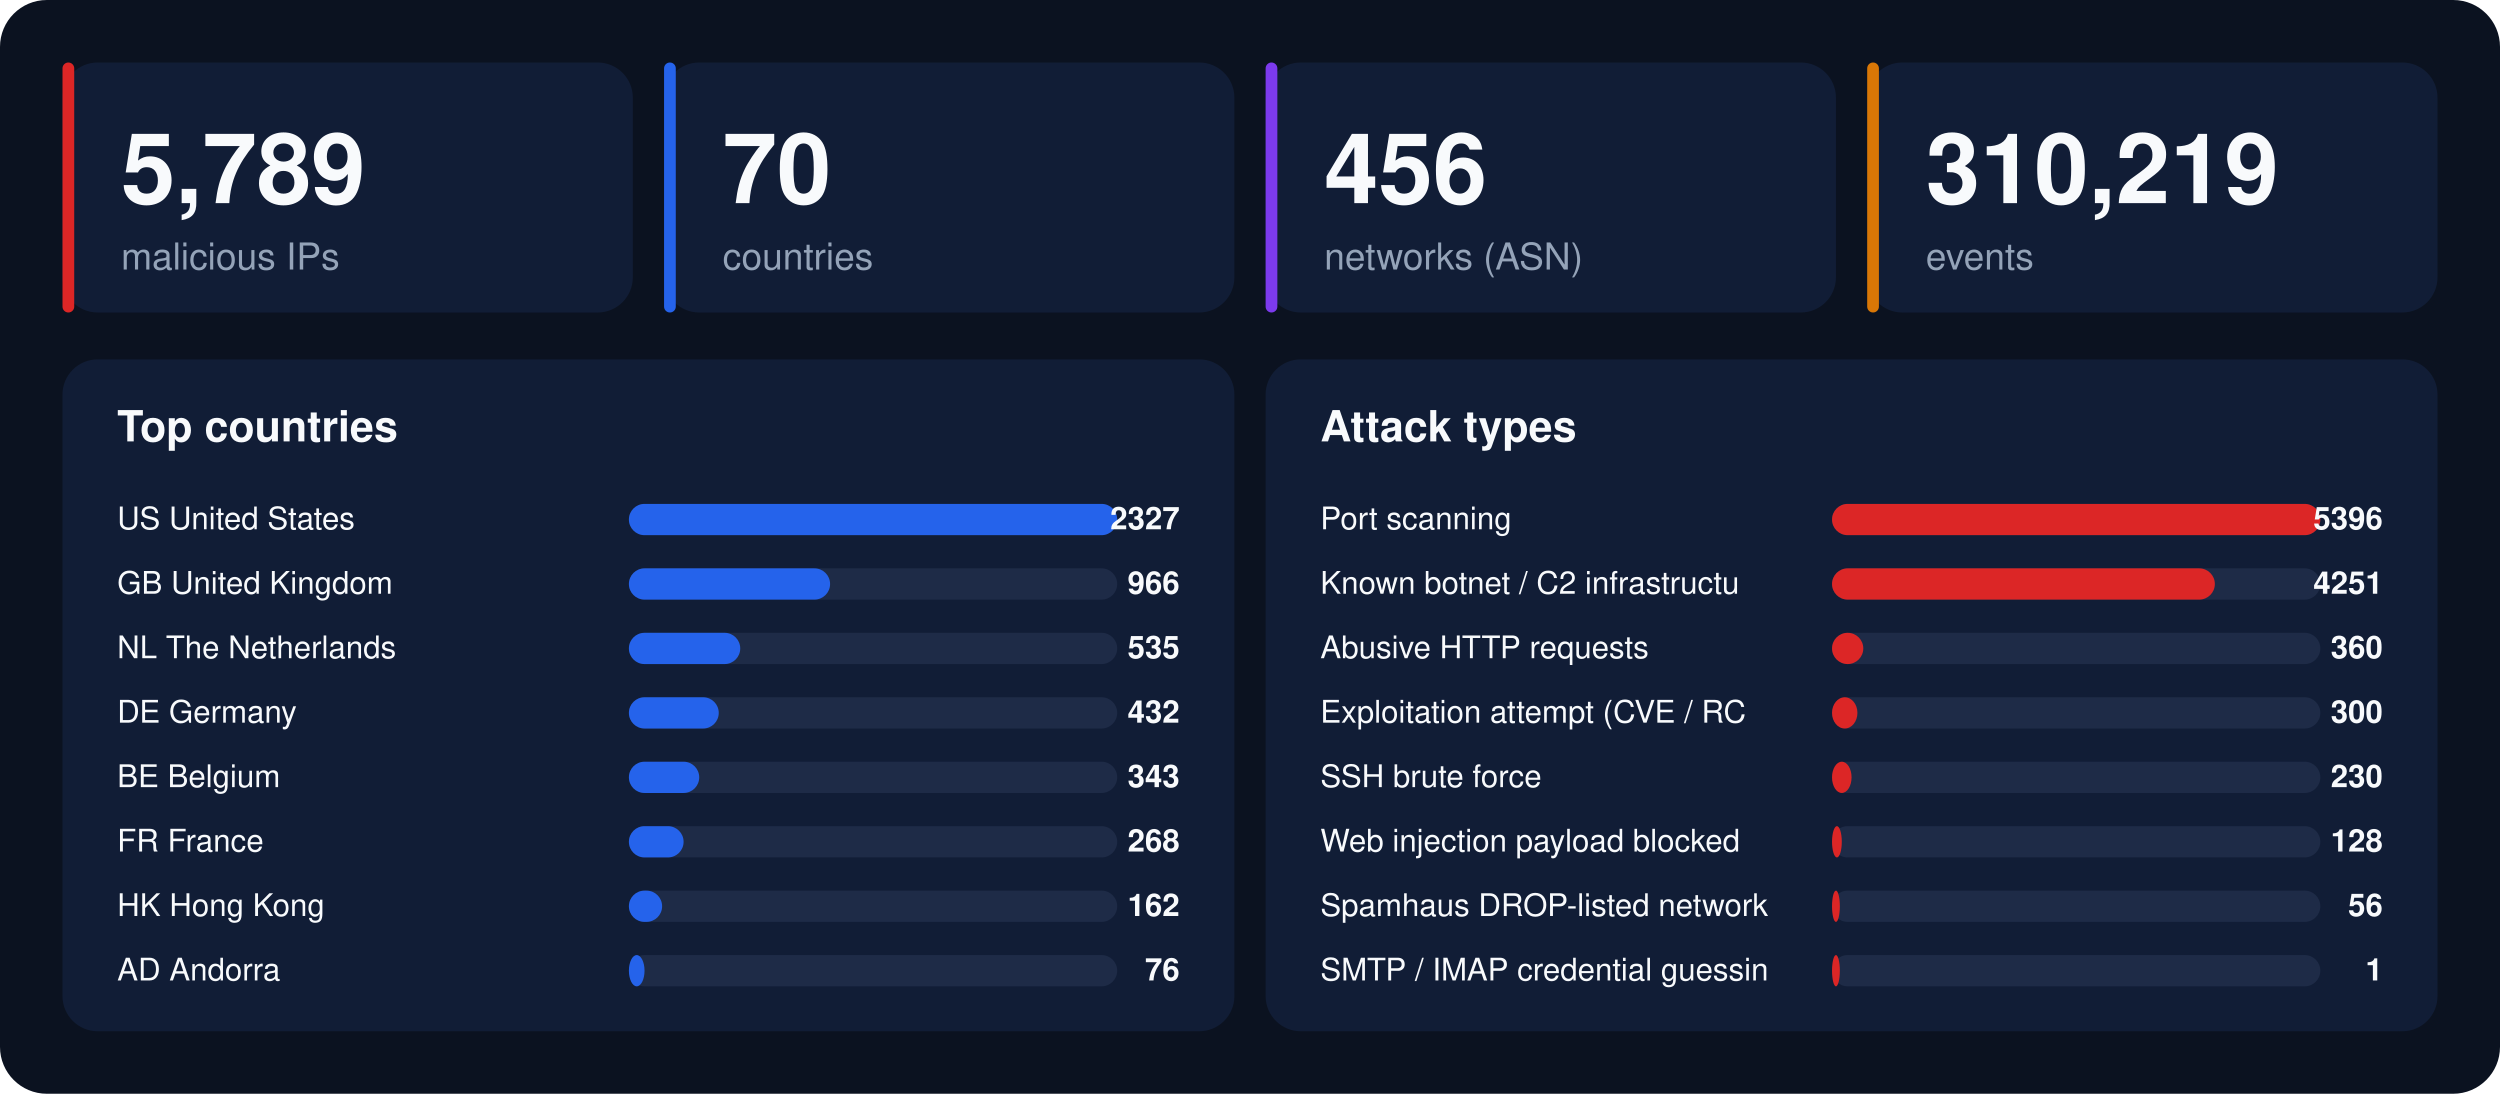
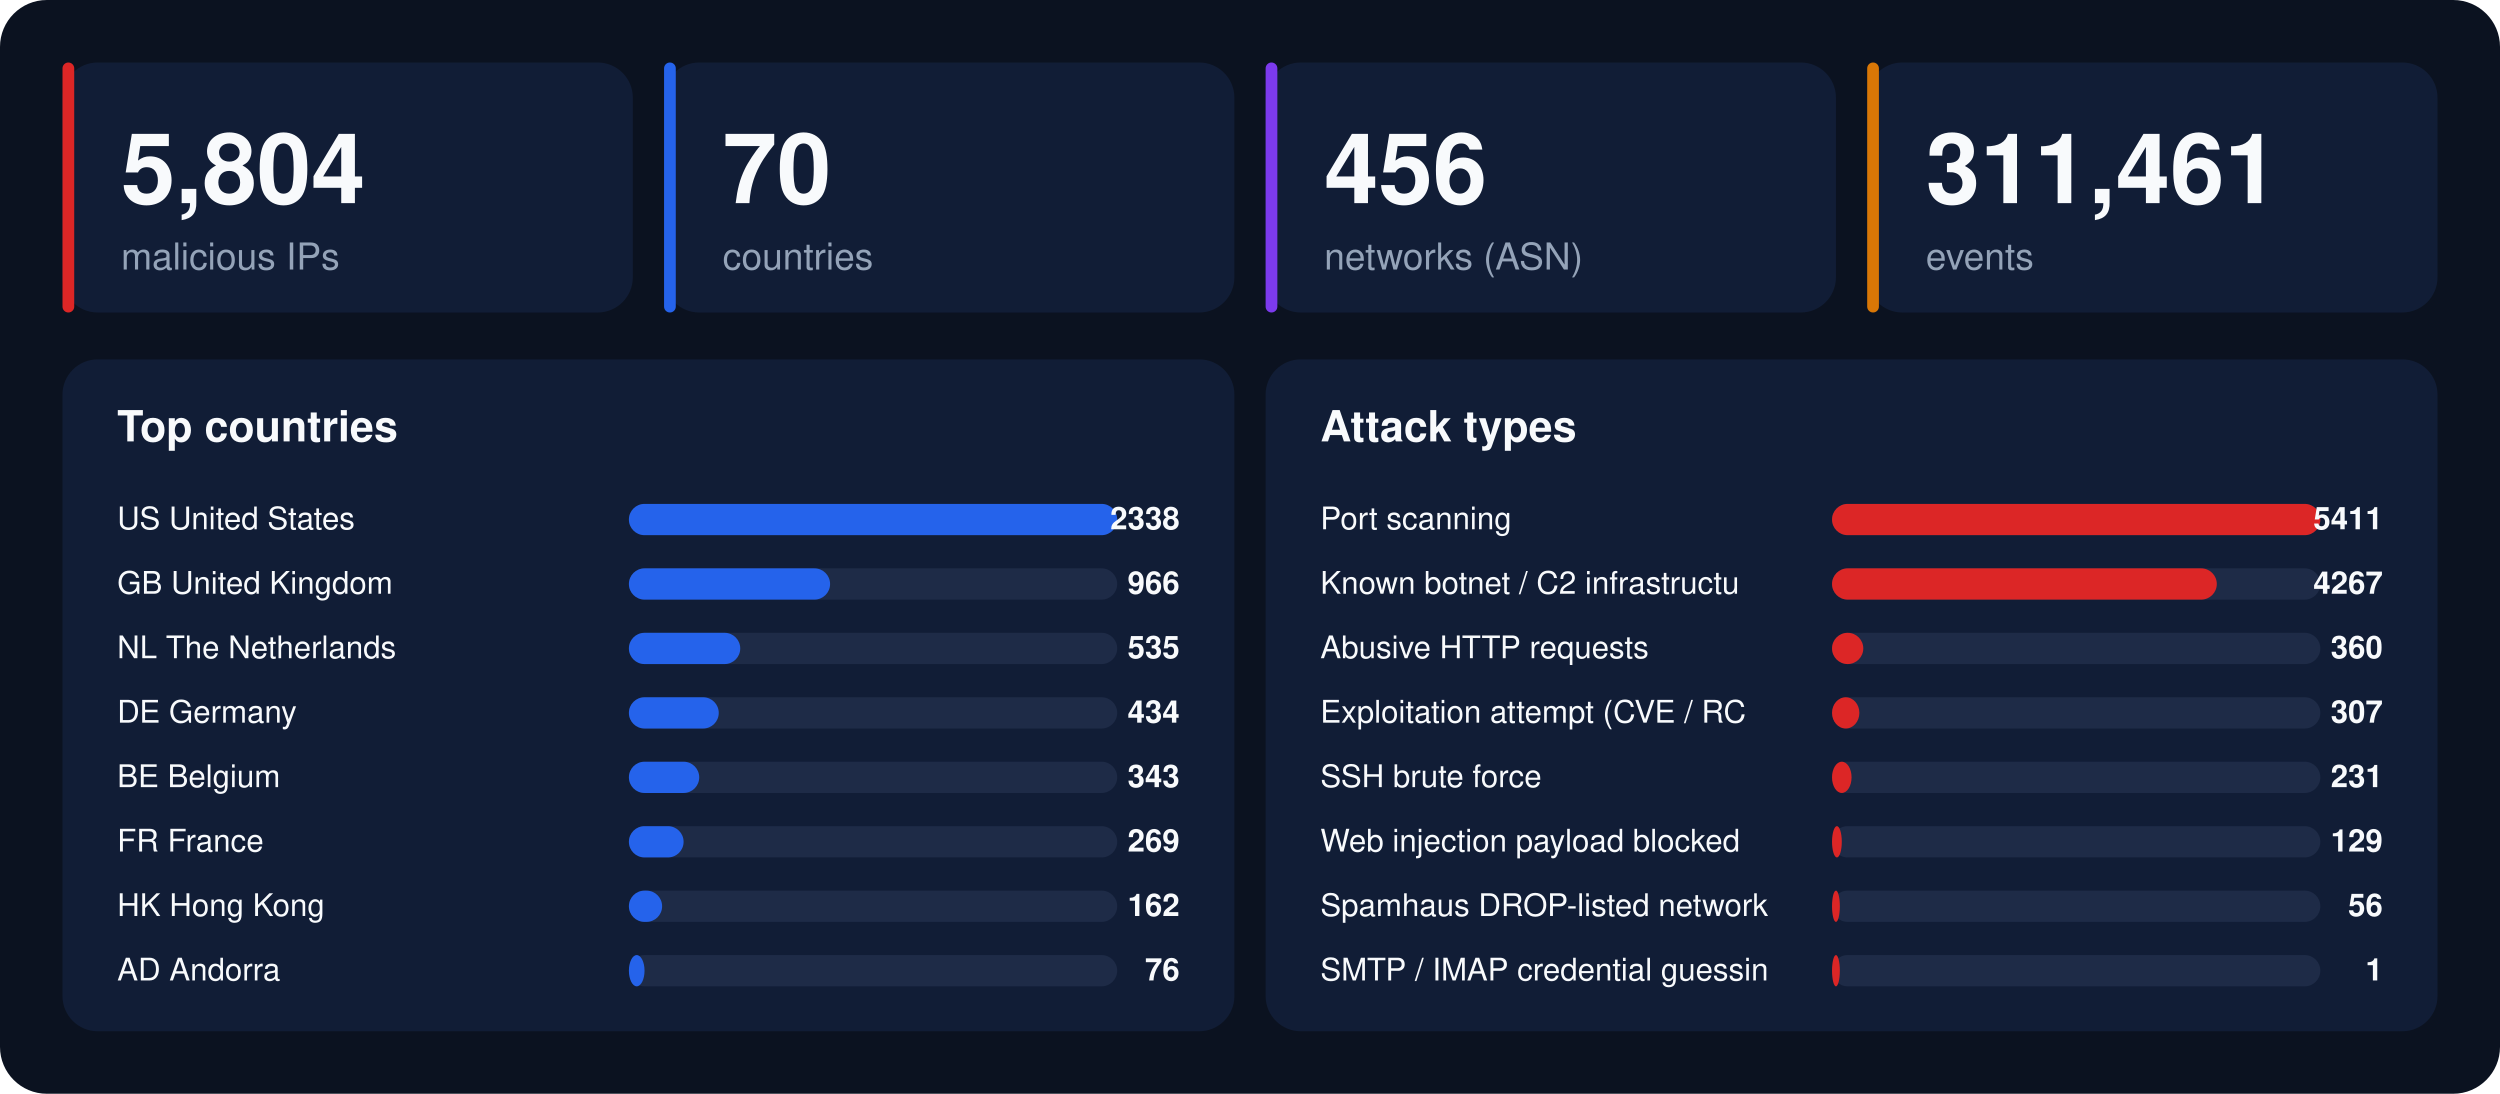
<svg xmlns="http://www.w3.org/2000/svg" width="1280" height="560" viewBox="0 0 1280 560" font-family="-apple-system,BlinkMacSystemFont,'Segoe UI',Helvetica,Arial,sans-serif">
  <rect width="1280" height="560" rx="24" fill="#0b1220" />
  <rect x="32" y="32" width="292" height="128" rx="18" fill="#111d36" />
  <rect x="32" y="32" width="6" height="128" rx="3" fill="#dc2626" />
-   <text x="62" y="104" font-size="50" font-weight="800" fill="#f8fafc">5,789</text>
+   <text x="62" y="104" font-size="50" font-weight="800" fill="#f8fafc">5,804</text>
  <text x="62" y="138" font-size="19" fill="#94a3b8">malicious IPs</text>
  <rect x="340" y="32" width="292" height="128" rx="18" fill="#111d36" />
  <rect x="340" y="32" width="6" height="128" rx="3" fill="#2563eb" />
  <text x="370" y="104" font-size="50" font-weight="800" fill="#f8fafc">70</text>
  <text x="370" y="138" font-size="19" fill="#94a3b8">countries</text>
  <rect x="648" y="32" width="292" height="128" rx="18" fill="#111d36" />
  <rect x="648" y="32" width="6" height="128" rx="3" fill="#7c3aed" />
  <text x="678" y="104" font-size="50" font-weight="800" fill="#f8fafc">456</text>
  <text x="678" y="138" font-size="19" fill="#94a3b8">networks (ASN)</text>
  <rect x="956" y="32" width="292" height="128" rx="18" fill="#111d36" />
  <rect x="956" y="32" width="6" height="128" rx="3" fill="#d97706" />
-   <text x="986" y="104" font-size="50" font-weight="800" fill="#f8fafc">310,219</text>
+   <text x="986" y="104" font-size="50" font-weight="800" fill="#f8fafc">311,461</text>
  <text x="986" y="138" font-size="19" fill="#94a3b8">events</text>
  <rect x="32" y="184" width="600" height="344" rx="18" fill="#111d36" />
  <text x="60" y="226" font-size="22" font-weight="700" fill="#f8fafc">Top countries</text>
  <text x="60" y="271" font-size="16" fill="#f8fafc">US  United States</text>
  <rect x="322" y="258" width="250" height="16" rx="8" fill="#1e2b47" />
  <rect x="322" y="258" width="250" height="16" rx="8" fill="#2563eb" />
-   <text x="604" y="271" font-size="16" font-weight="700" text-anchor="end" fill="#f8fafc">2327</text>
+   <text x="604" y="271" font-size="16" font-weight="700" text-anchor="end" fill="#f8fafc">2338</text>
  <text x="60" y="304" font-size="16" fill="#f8fafc">GB  United Kingdom</text>
  <rect x="322" y="291" width="250" height="16" rx="8" fill="#1e2b47" />
  <rect x="322" y="291" width="103" height="16" rx="8" fill="#2563eb" />
  <text x="604" y="304" font-size="16" font-weight="700" text-anchor="end" fill="#f8fafc">966</text>
  <text x="60" y="337" font-size="16" fill="#f8fafc">NL  The Netherlands</text>
  <rect x="322" y="324" width="250" height="16" rx="8" fill="#1e2b47" />
  <rect x="322" y="324" width="57" height="16" rx="8" fill="#2563eb" />
  <text x="604" y="337" font-size="16" font-weight="700" text-anchor="end" fill="#f8fafc">535</text>
  <text x="60" y="370" font-size="16" fill="#f8fafc">DE  Germany</text>
  <rect x="322" y="357" width="250" height="16" rx="8" fill="#1e2b47" />
  <rect x="322" y="357" width="46" height="16" rx="8" fill="#2563eb" />
-   <text x="604" y="370" font-size="16" font-weight="700" text-anchor="end" fill="#f8fafc">432</text>
+   <text x="604" y="370" font-size="16" font-weight="700" text-anchor="end" fill="#f8fafc">434</text>
  <text x="60" y="403" font-size="16" fill="#f8fafc">BE  Belgium</text>
  <rect x="322" y="390" width="250" height="16" rx="8" fill="#1e2b47" />
  <rect x="322" y="390" width="36" height="16" rx="8" fill="#2563eb" />
  <text x="604" y="403" font-size="16" font-weight="700" text-anchor="end" fill="#f8fafc">343</text>
  <text x="60" y="436" font-size="16" fill="#f8fafc">FR  France</text>
  <rect x="322" y="423" width="250" height="16" rx="8" fill="#1e2b47" />
  <rect x="322" y="423" width="28" height="16" rx="8" fill="#2563eb" />
-   <text x="604" y="436" font-size="16" font-weight="700" text-anchor="end" fill="#f8fafc">268</text>
+   <text x="604" y="436" font-size="16" font-weight="700" text-anchor="end" fill="#f8fafc">269</text>
  <text x="60" y="469" font-size="16" fill="#f8fafc">HK  Hong Kong</text>
  <rect x="322" y="456" width="250" height="16" rx="8" fill="#1e2b47" />
  <rect x="322" y="456" width="17" height="16" rx="8" fill="#2563eb" />
  <text x="604" y="469" font-size="16" font-weight="700" text-anchor="end" fill="#f8fafc">162</text>
  <text x="60" y="502" font-size="16" fill="#f8fafc">AD  Andorra</text>
  <rect x="322" y="489" width="250" height="16" rx="8" fill="#1e2b47" />
  <rect x="322" y="489" width="8" height="16" rx="8" fill="#2563eb" />
  <text x="604" y="502" font-size="16" font-weight="700" text-anchor="end" fill="#f8fafc">76</text>
  <rect x="648" y="184" width="600" height="344" rx="18" fill="#111d36" />
  <text x="676" y="226" font-size="22" font-weight="700" fill="#f8fafc">Attack types</text>
  <text x="676" y="271" font-size="16" fill="#f8fafc">Port scanning</text>
  <rect x="938" y="258" width="250" height="16" rx="8" fill="#1e2b47" />
  <rect x="938" y="258" width="250" height="16" rx="8" fill="#dc2626" />
-   <text x="1220" y="271" font-size="16" font-weight="700" text-anchor="end" fill="#f8fafc">5396</text>
+   <text x="1220" y="271" font-size="16" font-weight="700" text-anchor="end" fill="#f8fafc">5411</text>
  <text x="676" y="304" font-size="16" fill="#f8fafc">Known botnet / C2 infrastructu</text>
  <rect x="938" y="291" width="250" height="16" rx="8" fill="#1e2b47" />
-   <rect x="938" y="291" width="196" height="16" rx="8" fill="#dc2626" />
-   <text x="1220" y="304" font-size="16" font-weight="700" text-anchor="end" fill="#f8fafc">4251</text>
+   <rect x="938" y="291" width="197" height="16" rx="8" fill="#dc2626" />
+   <text x="1220" y="304" font-size="16" font-weight="700" text-anchor="end" fill="#f8fafc">4267</text>
  <text x="676" y="337" font-size="16" fill="#f8fafc">Abusive HTTP requests</text>
  <rect x="938" y="324" width="250" height="16" rx="8" fill="#1e2b47" />
  <rect x="938" y="324" width="16" height="16" rx="8" fill="#dc2626" />
  <text x="1220" y="337" font-size="16" font-weight="700" text-anchor="end" fill="#f8fafc">360</text>
  <text x="676" y="370" font-size="16" fill="#f8fafc">Exploitation attempt (CVE / RC</text>
  <rect x="938" y="357" width="250" height="16" rx="8" fill="#1e2b47" />
-   <rect x="938" y="357" width="13" height="16" rx="8" fill="#dc2626" />
-   <text x="1220" y="370" font-size="16" font-weight="700" text-anchor="end" fill="#f8fafc">300</text>
+   <rect x="938" y="357" width="14" height="16" rx="8" fill="#dc2626" />
+   <text x="1220" y="370" font-size="16" font-weight="700" text-anchor="end" fill="#f8fafc">307</text>
  <text x="676" y="403" font-size="16" fill="#f8fafc">SSH brute force</text>
  <rect x="938" y="390" width="250" height="16" rx="8" fill="#1e2b47" />
  <rect x="938" y="390" width="10" height="16" rx="8" fill="#dc2626" />
-   <text x="1220" y="403" font-size="16" font-weight="700" text-anchor="end" fill="#f8fafc">230</text>
+   <text x="1220" y="403" font-size="16" font-weight="700" text-anchor="end" fill="#f8fafc">231</text>
  <text x="676" y="436" font-size="16" fill="#f8fafc">Web injection payload blocked </text>
  <rect x="938" y="423" width="250" height="16" rx="8" fill="#1e2b47" />
  <rect x="938" y="423" width="5" height="16" rx="8" fill="#dc2626" />
-   <text x="1220" y="436" font-size="16" font-weight="700" text-anchor="end" fill="#f8fafc">128</text>
+   <text x="1220" y="436" font-size="16" font-weight="700" text-anchor="end" fill="#f8fafc">129</text>
  <text x="676" y="469" font-size="16" fill="#f8fafc">Spamhaus DROP-listed network</text>
  <rect x="938" y="456" width="250" height="16" rx="8" fill="#1e2b47" />
  <rect x="938" y="456" width="4" height="16" rx="8" fill="#dc2626" />
  <text x="1220" y="469" font-size="16" font-weight="700" text-anchor="end" fill="#f8fafc">56</text>
  <text x="676" y="502" font-size="16" fill="#f8fafc">SMTP / IMAP credential guessin</text>
  <rect x="938" y="489" width="250" height="16" rx="8" fill="#1e2b47" />
  <rect x="938" y="489" width="4" height="16" rx="8" fill="#dc2626" />
  <text x="1220" y="502" font-size="16" font-weight="700" text-anchor="end" fill="#f8fafc">1</text>
</svg>
